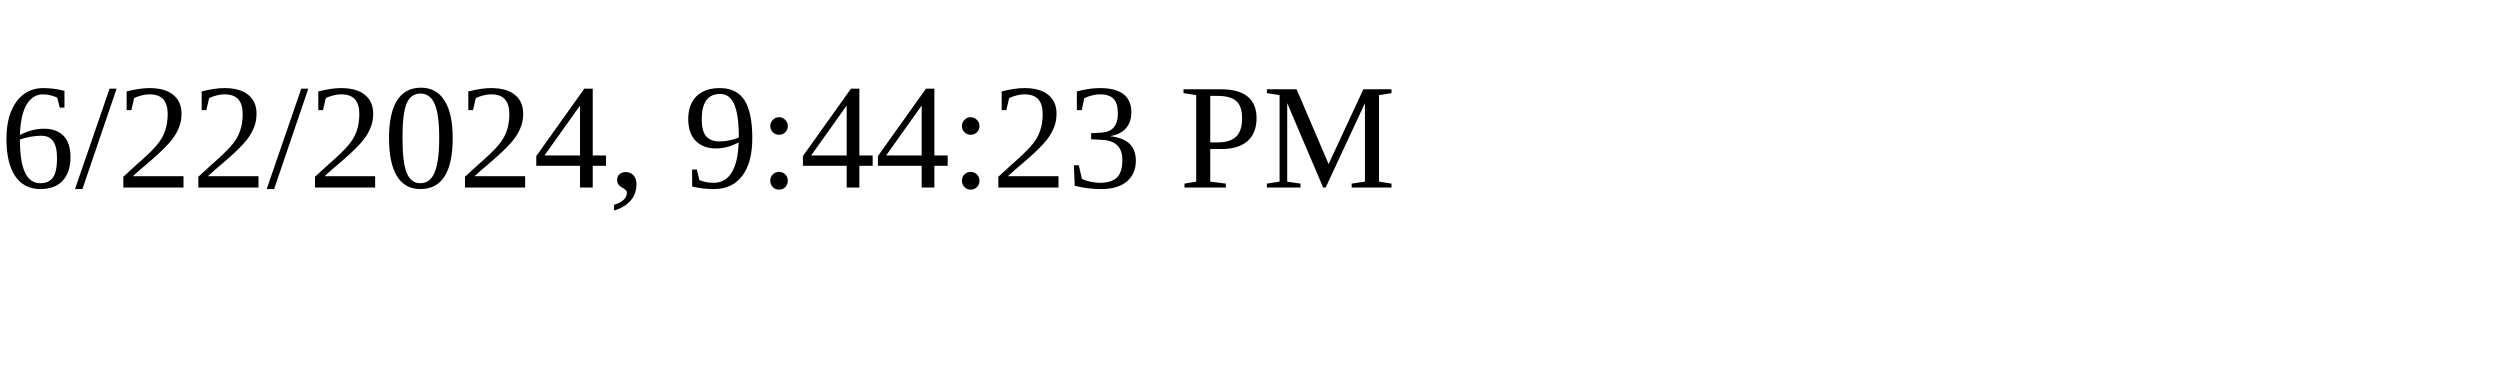
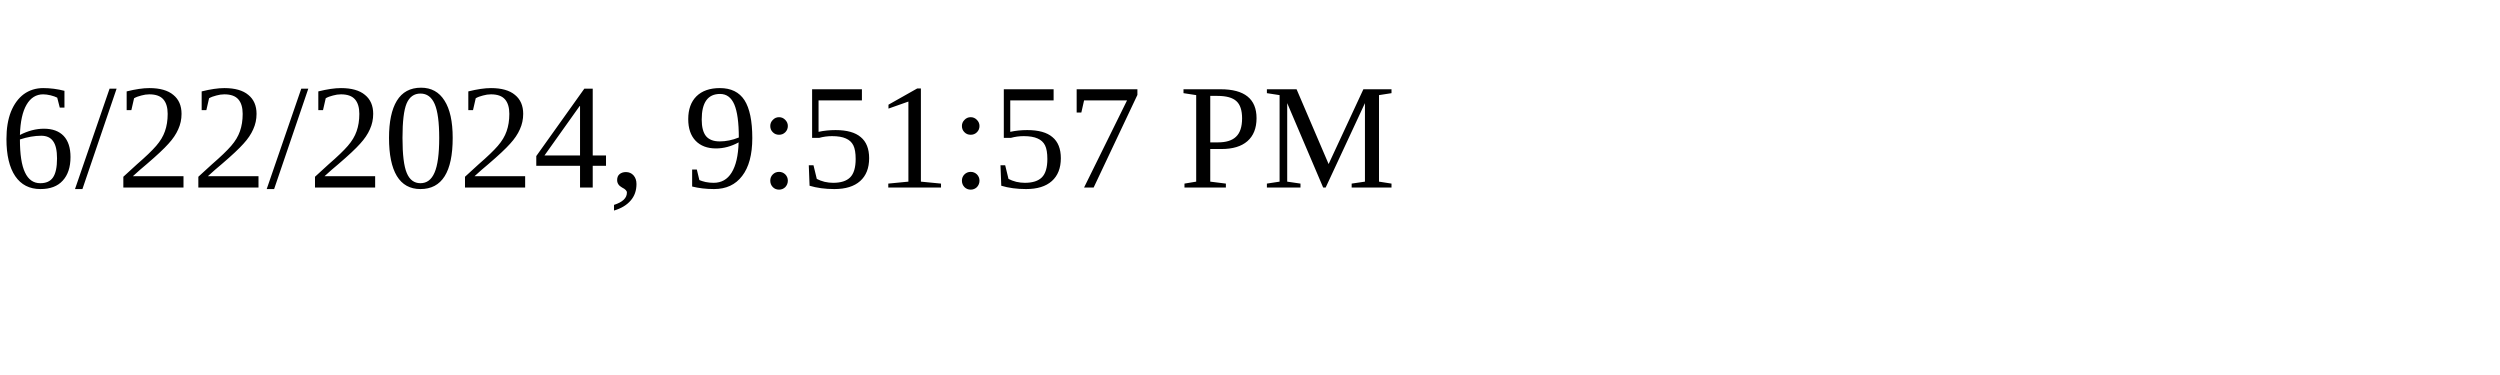
<svg xmlns="http://www.w3.org/2000/svg" height="30" width="200">
-   <text x="0" y="15">6/22/2024, 9:44:23 PM</text>
+   <text x="0" y="15">6/22/2024, 9:51:57 PM</text>
</svg>
